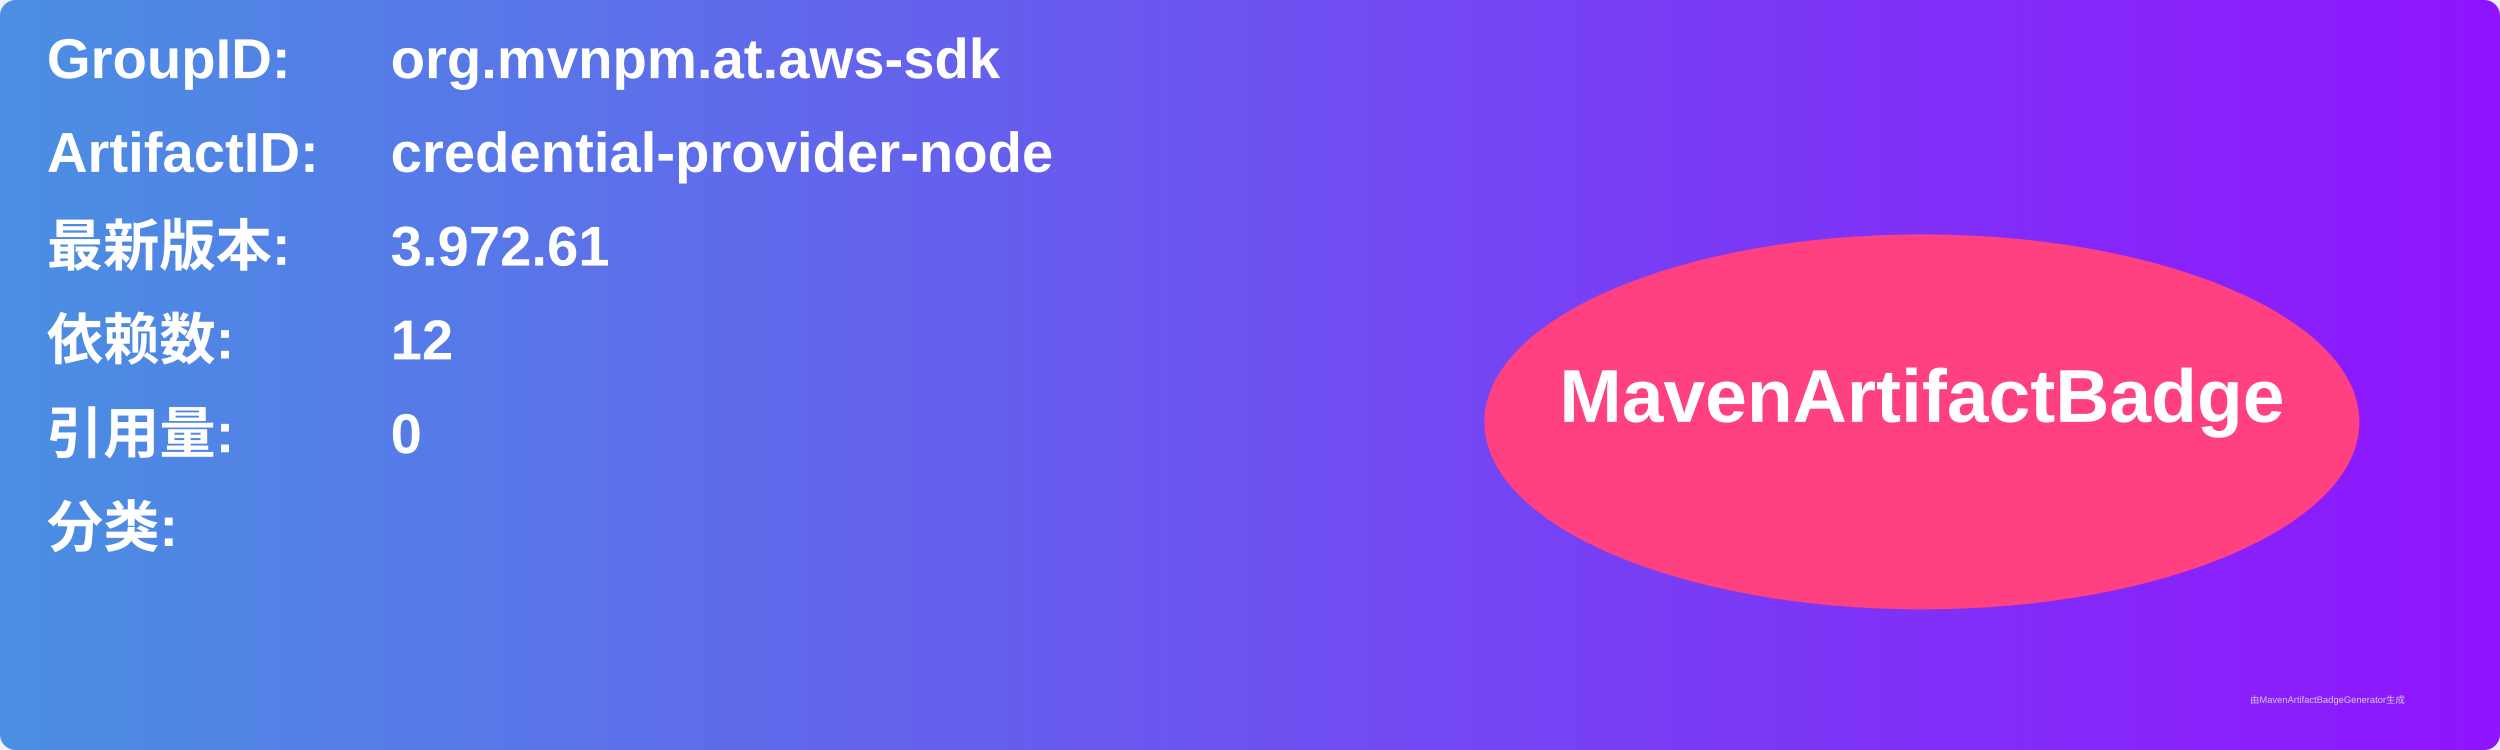
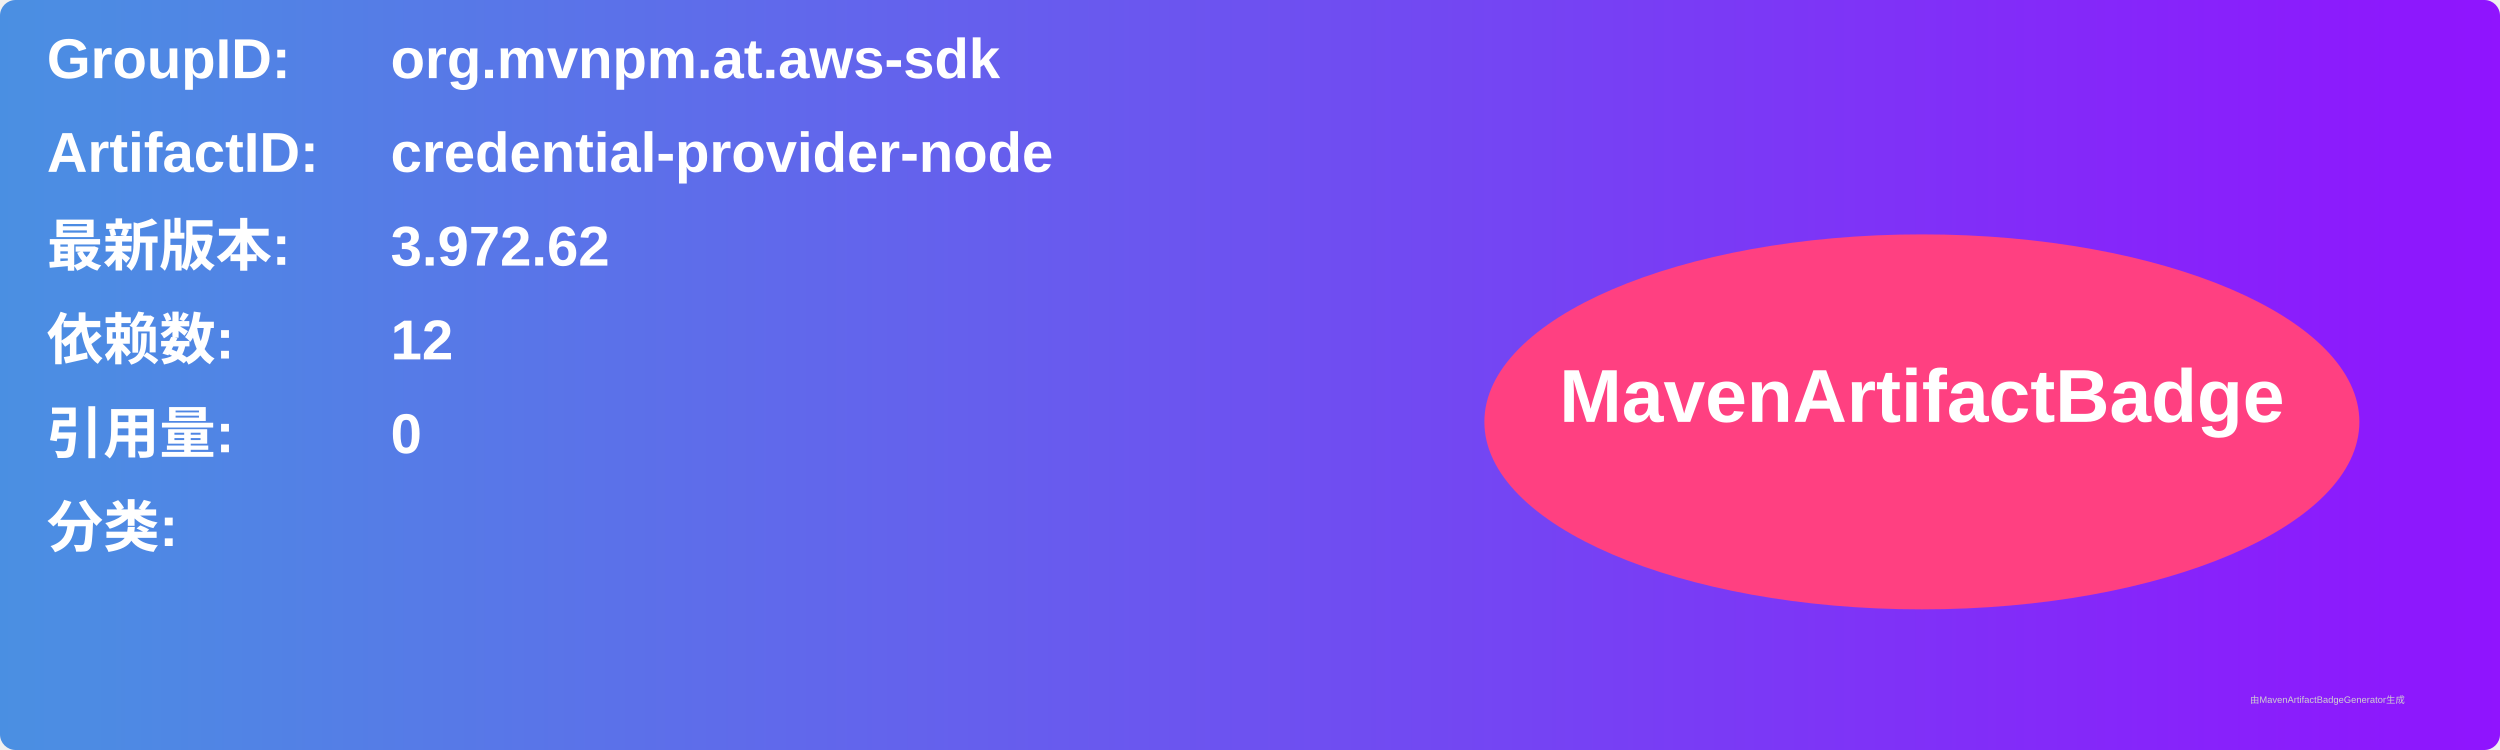
<svg xmlns="http://www.w3.org/2000/svg" width="800" height="240" viewBox="0 0 800 240">
  <linearGradient id="grad" x1="0%" y1="0%" x2="100%" y2="0%">
    <stop offset="0%" stop-color="#4a90e2" />
    <stop offset="100%" stop-color="#9013fe" />
  </linearGradient>
  <rect width="100%" height="100%" rx="5" ry="5" fill="url(#grad)" />
  <g transform="translate(15, 15)">
    <text x="0" y="10" font-family="Arial" font-size="18" fill="white" font-weight="bold" width="260">GroupID:</text>
    <text x="110" y="10" font-family="Arial" font-size="18" fill="white" font-weight="bold" width="460">org.mvnpm.at.aws-sdk</text>
    <text x="0" y="40" font-family="Arial" font-size="18" fill="white" font-weight="bold" width="260">ArtifactID:</text>
    <text x="110" y="40" font-family="Arial" font-size="18" fill="white" font-weight="bold" width="460">credential-provider-node</text>
    <text x="0" y="70" font-family="Arial" font-size="18" fill="white" font-weight="bold">最新版本:</text>
    <text x="110" y="70" font-family="Arial" font-size="18" fill="white" font-weight="bold">
-       <tspan font-weight="bold">3.972.61</tspan>
+       <tspan font-weight="bold">3.972.62</tspan>
    </text>
    <text x="0" y="100" font-family="Arial" font-size="18" fill="white" font-weight="bold">依赖数: </text>
    <text x="110" y="100" font-family="Arial" font-size="18" fill="white">
      <tspan font-weight="bold">12</tspan>
    </text>
    <text x="0" y="130" font-family="Arial" font-size="18" fill="white" font-weight="bold">引用量: </text>
    <text x="110" y="130" font-family="Arial" font-size="18" fill="white">
      <tspan font-weight="bold">0</tspan>
    </text>
    <text x="0" y="160" font-family="Arial" font-size="18" fill="white" font-weight="bold">分类:</text>
    <text x="10" y="190" font-family="Arial" font-size="10" fill="white">
      <tspan font-weight="bold" />
    </text>
    <ellipse cx="600" cy="120" rx="140" ry="60" fill="#ff4081" />
    <text x="600" y="120" text-anchor="middle" font-family="Arial" font-size="24" fill="white" font-weight="bold">MavenArtifactBadge</text>
  </g>
  <text x="720" y="225" font-family="Arial" font-size="3" fill="#d0d0d0">由MavenArtifactBadgeGenerator生成</text>
</svg>
